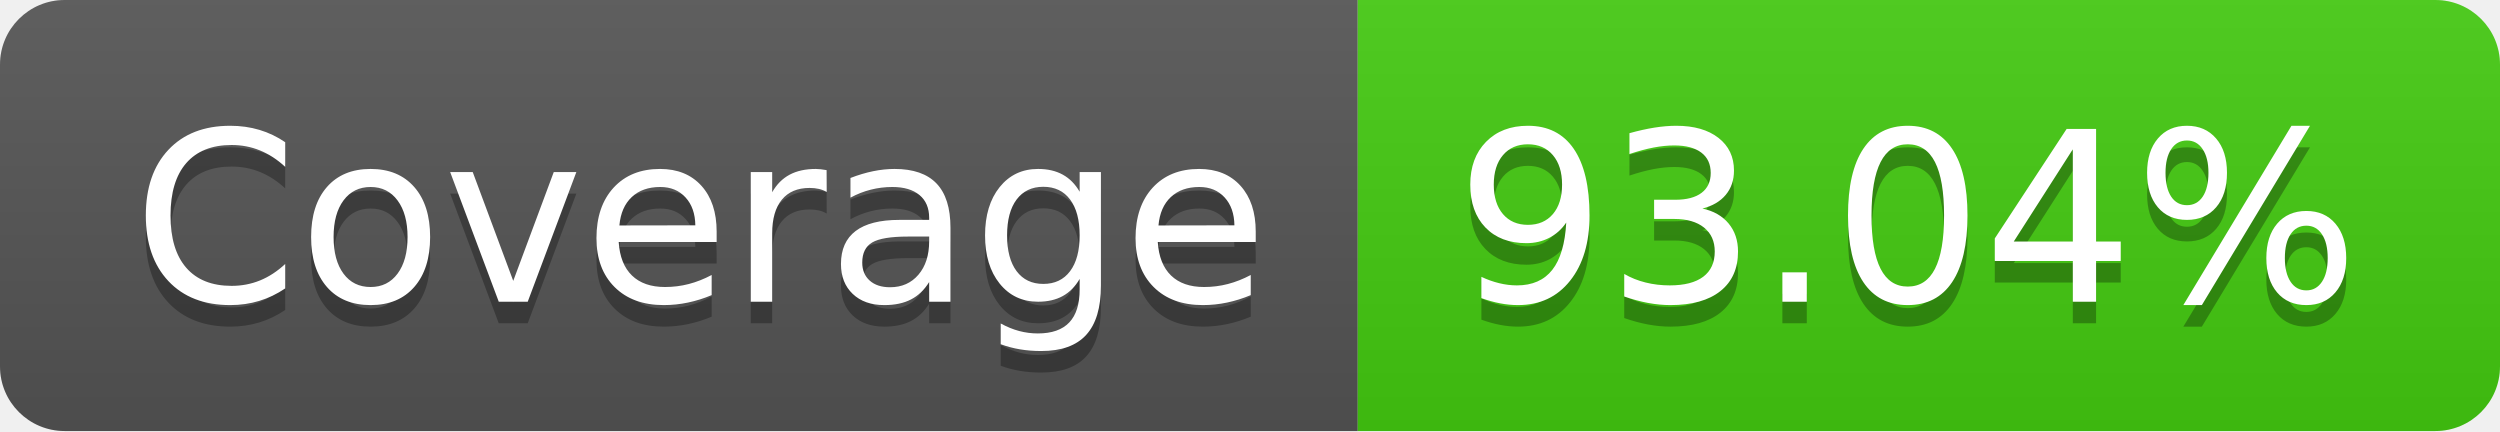
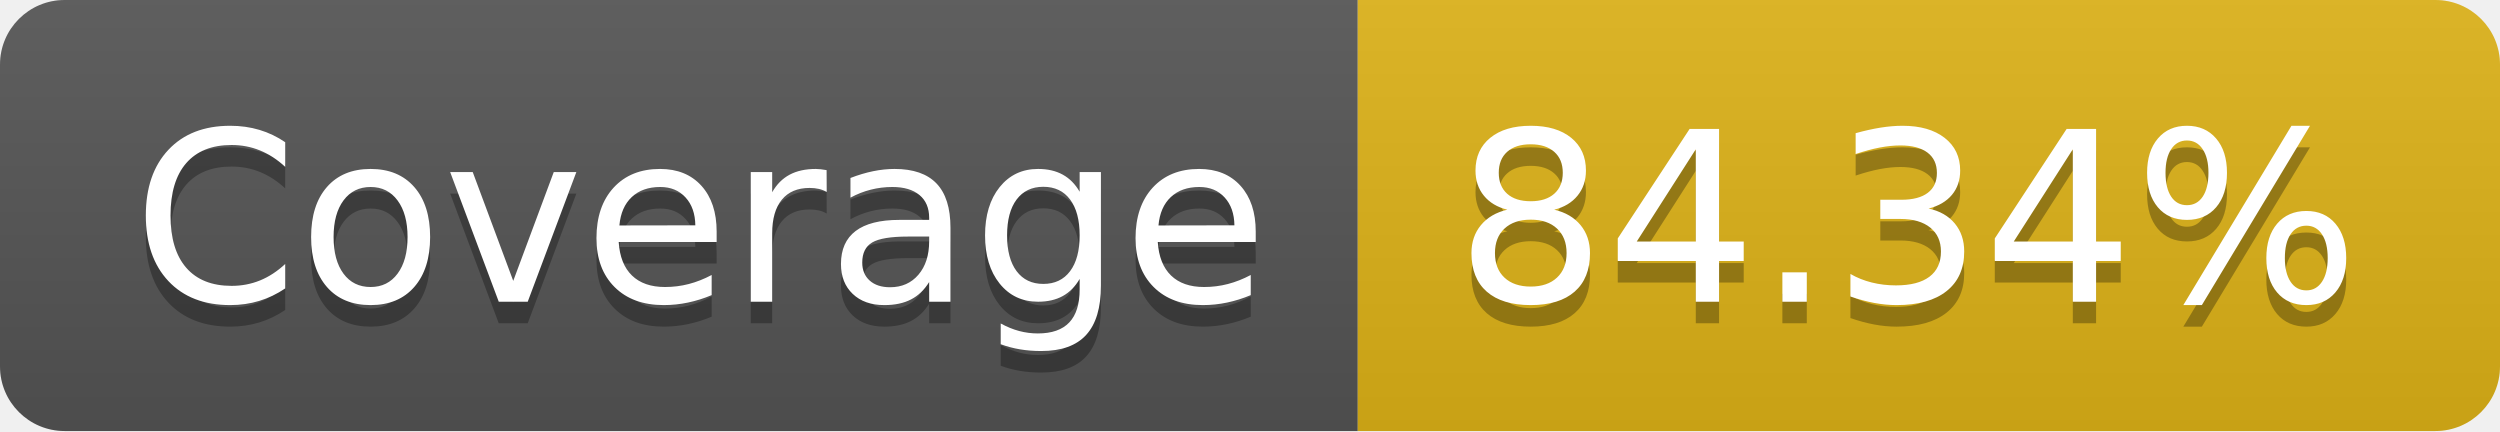
- <svg xmlns="http://www.w3.org/2000/svg" width="116" height="20" role="img" aria-label="Coverage: 93.04%">
+ <svg xmlns="http://www.w3.org/2000/svg" width="116" height="20" role="img" aria-label="Coverage: 84.34%">
  <linearGradient id="s" x2="0" y2="100%">
    <stop offset="0" stop-color="#bbb" stop-opacity=".1" />
    <stop offset="1" stop-opacity=".1" />
  </linearGradient>
  <clipPath id="r">
    <rect width="116" height="20" rx="3" fill="#fff" />
  </clipPath>
  <g clip-path="url(#r)">
    <rect width="63" height="20" fill="#555" />
-     <rect x="63" width="53" height="20" fill="#4c1" />
+     <rect x="63" width="53" height="20" fill="#dfb317" />
    <rect width="116" height="20" fill="url(#s)" />
  </g>
  <g fill="#fff" text-anchor="middle" font-family="Verdana,Geneva,DejaVu Sans,sans-serif" text-rendering="geometricPrecision" font-size="110">
    <text aria-hidden="true" x="325" y="150" fill="#010101" fill-opacity=".3" transform="scale(.1)" textLength="530">Coverage</text>
    <text x="325" y="140" transform="scale(.1)" fill="#fff" textLength="530">Coverage</text>
-     <text aria-hidden="true" x="885" y="150" fill="#010101" fill-opacity=".3" transform="scale(.1)" textLength="430">93.04%</text>
-     <text x="885" y="140" transform="scale(.1)" fill="#fff" textLength="430">93.04%</text>
+     <text aria-hidden="true" x="885" y="150" fill="#010101" fill-opacity=".3" transform="scale(.1)" textLength="430">84.34%</text>
+     <text x="885" y="140" transform="scale(.1)" fill="#fff" textLength="430">84.34%</text>
  </g>
</svg>
